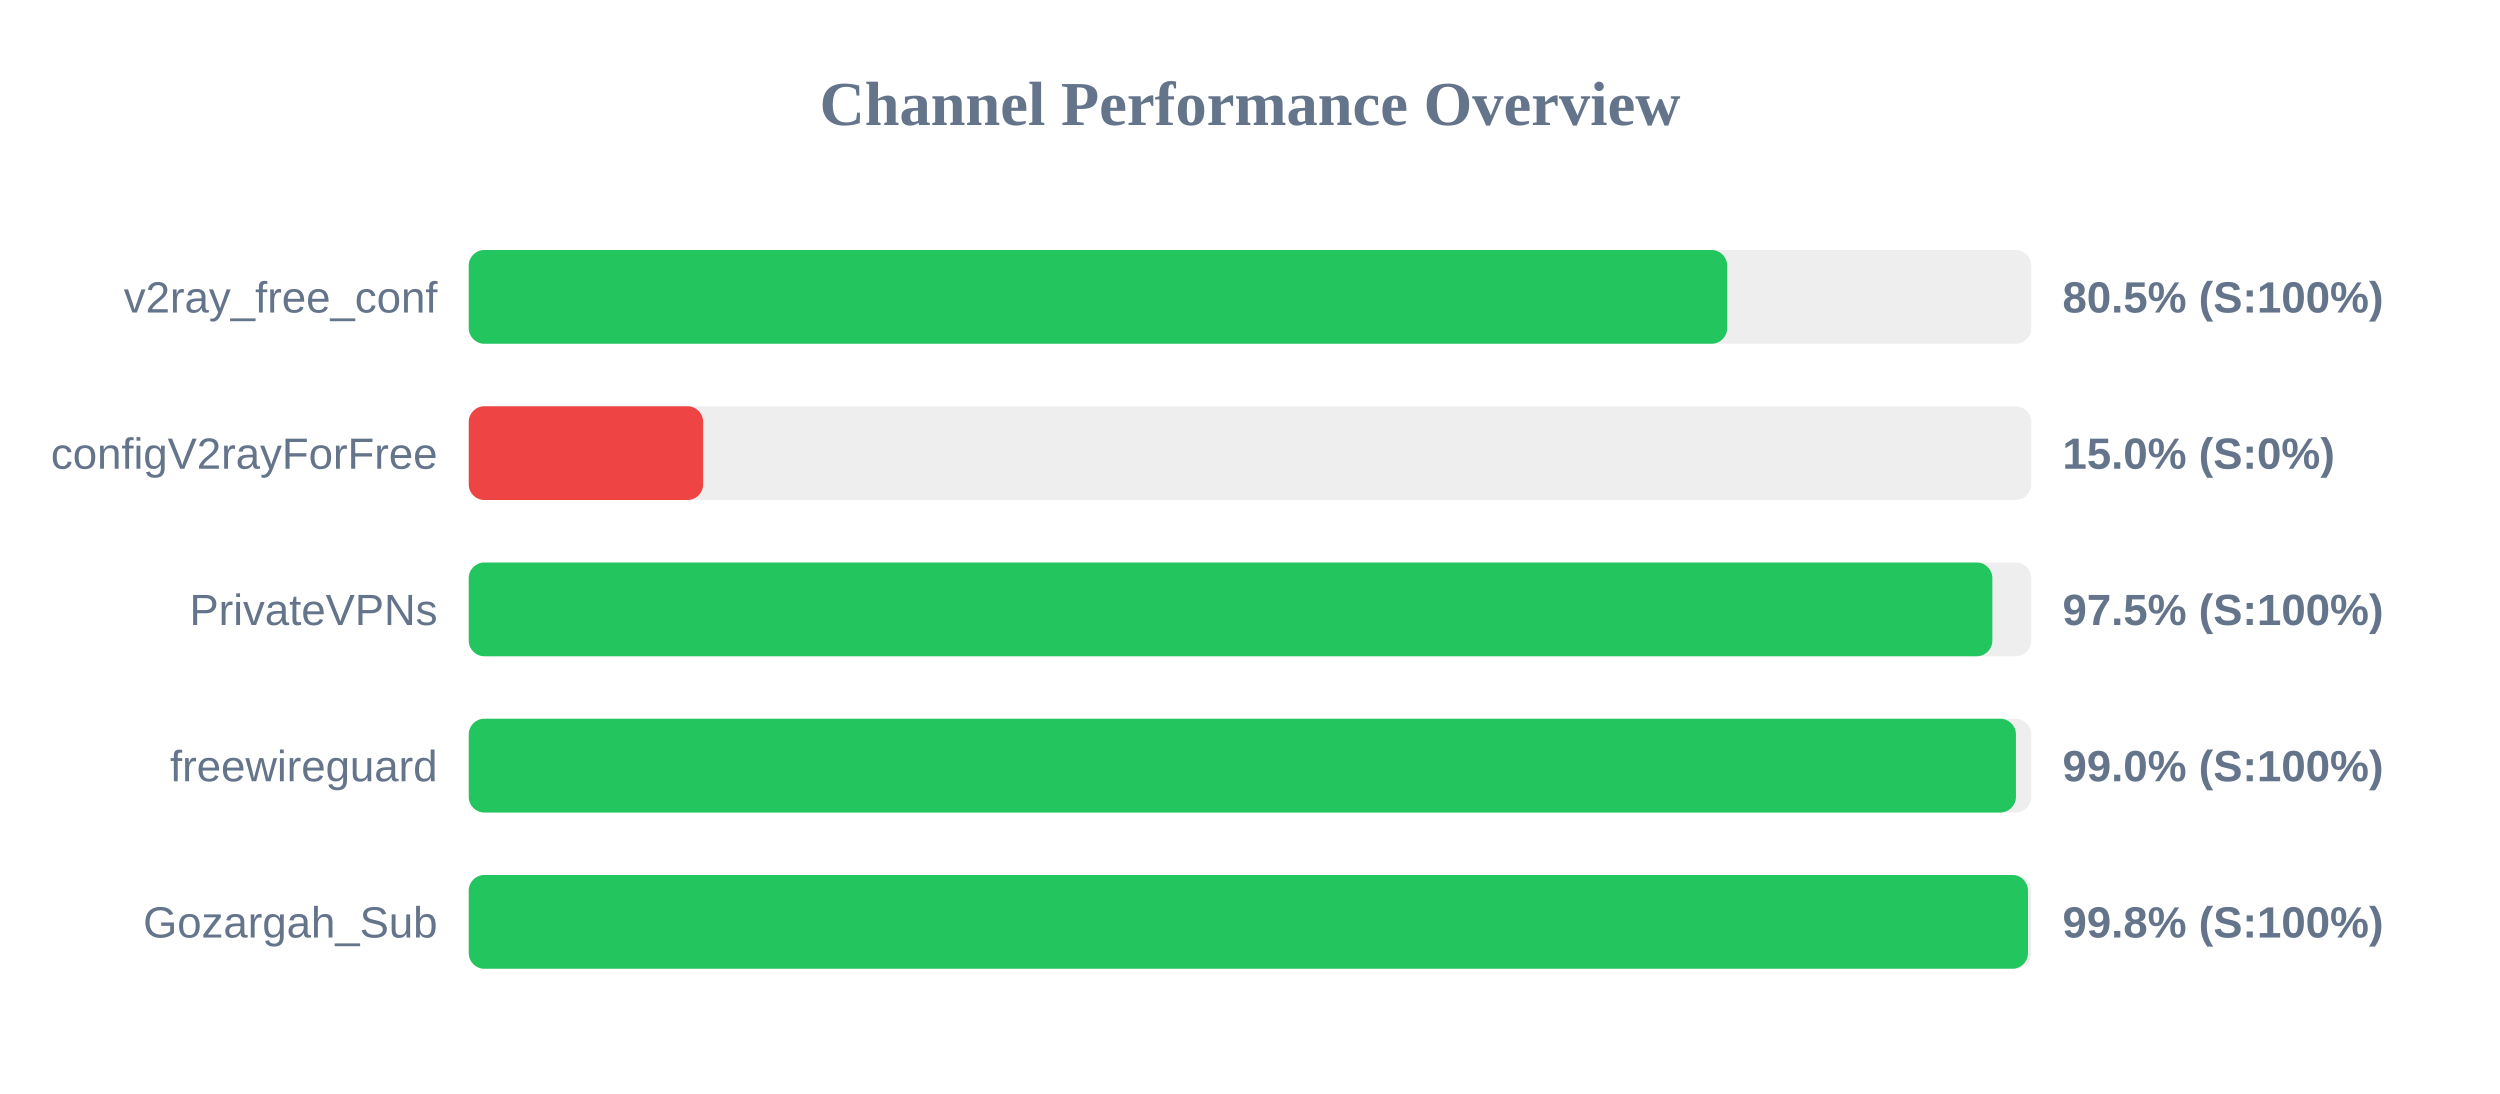
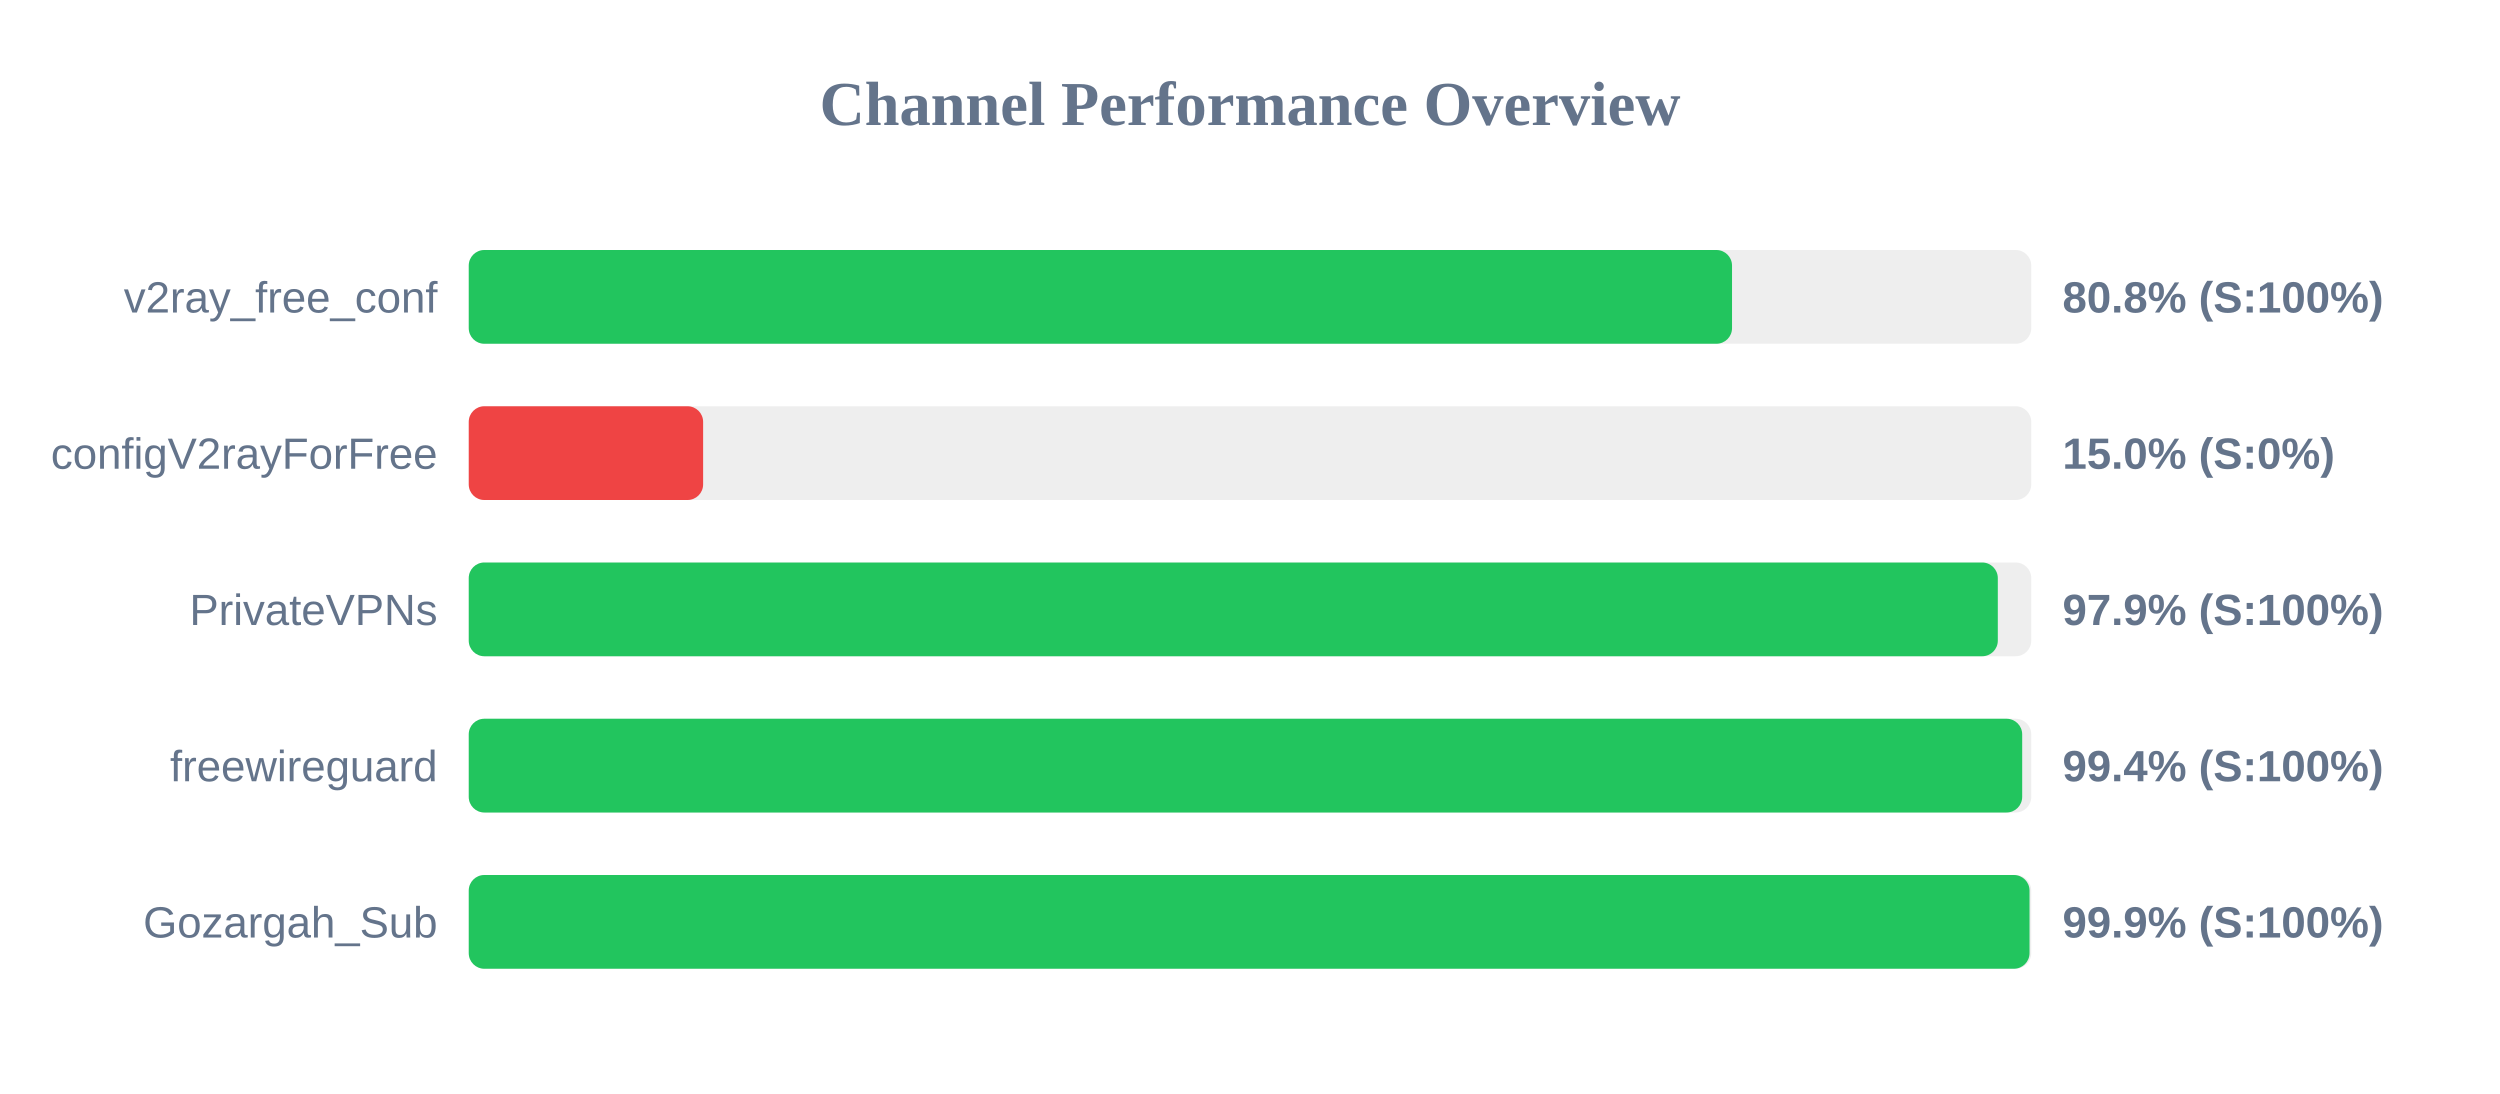
<svg xmlns="http://www.w3.org/2000/svg" width="800" height="350" version="1.1">
  <style>
        .row { font: 14px Arial; fill: #64748b; }
        .score { font: bold 14px Arial; fill: #64748b; }
    </style>
  <text x="400" y="40" text-anchor="middle" font-size="20px" font-weight="bold" fill="#64748b">Channel Performance Overview</text>
  <rect x="150" y="80" width="500" height="30" fill="#eee" rx="5" />
-   <rect x="150" y="80" width="402.7" height="30" fill="#22c55e" rx="5" />
+   <rect x="150" y="80" width="404.25" height="30" fill="#22c55e" rx="5" />
  <text x="140" y="100" text-anchor="end" class="row">v2ray_free_conf</text>
-   <text x="660" y="100" text-anchor="start" class="score">80.5% (S:100%)</text>
+   <text x="660" y="100" text-anchor="start" class="score">80.8% (S:100%)</text>
  <rect x="150" y="130" width="500" height="30" fill="#eee" rx="5" />
  <rect x="150" y="130" width="75.0" height="30" fill="#ef4444" rx="5" />
  <text x="140" y="150" text-anchor="end" class="row">configV2rayForFree</text>
  <text x="660" y="150" text-anchor="start" class="score">15.0% (S:0%)</text>
  <rect x="150" y="180" width="500" height="30" fill="#eee" rx="5" />
-   <rect x="150" y="180" width="487.55" height="30" fill="#22c55e" rx="5" />
+   <rect x="150" y="180" width="489.3" height="30" fill="#22c55e" rx="5" />
  <text x="140" y="200" text-anchor="end" class="row">PrivateVPNs</text>
-   <text x="660" y="200" text-anchor="start" class="score">97.5% (S:100%)</text>
+   <text x="660" y="200" text-anchor="start" class="score">97.9% (S:100%)</text>
  <rect x="150" y="230" width="500" height="30" fill="#eee" rx="5" />
-   <rect x="150" y="230" width="495.1" height="30" fill="#22c55e" rx="5" />
+   <rect x="150" y="230" width="497.1" height="30" fill="#22c55e" rx="5" />
  <text x="140" y="250" text-anchor="end" class="row">freewireguard</text>
-   <text x="660" y="250" text-anchor="start" class="score">99.0% (S:100%)</text>
+   <text x="660" y="250" text-anchor="start" class="score">99.4% (S:100%)</text>
  <rect x="150" y="280" width="500" height="30" fill="#eee" rx="5" />
-   <rect x="150" y="280" width="498.95" height="30" fill="#22c55e" rx="5" />
+   <rect x="150" y="280" width="499.45" height="30" fill="#22c55e" rx="5" />
  <text x="140" y="300" text-anchor="end" class="row">Gozargah_Sub</text>
-   <text x="660" y="300" text-anchor="start" class="score">99.8% (S:100%)</text>
+   <text x="660" y="300" text-anchor="start" class="score">99.9% (S:100%)</text>
</svg>
